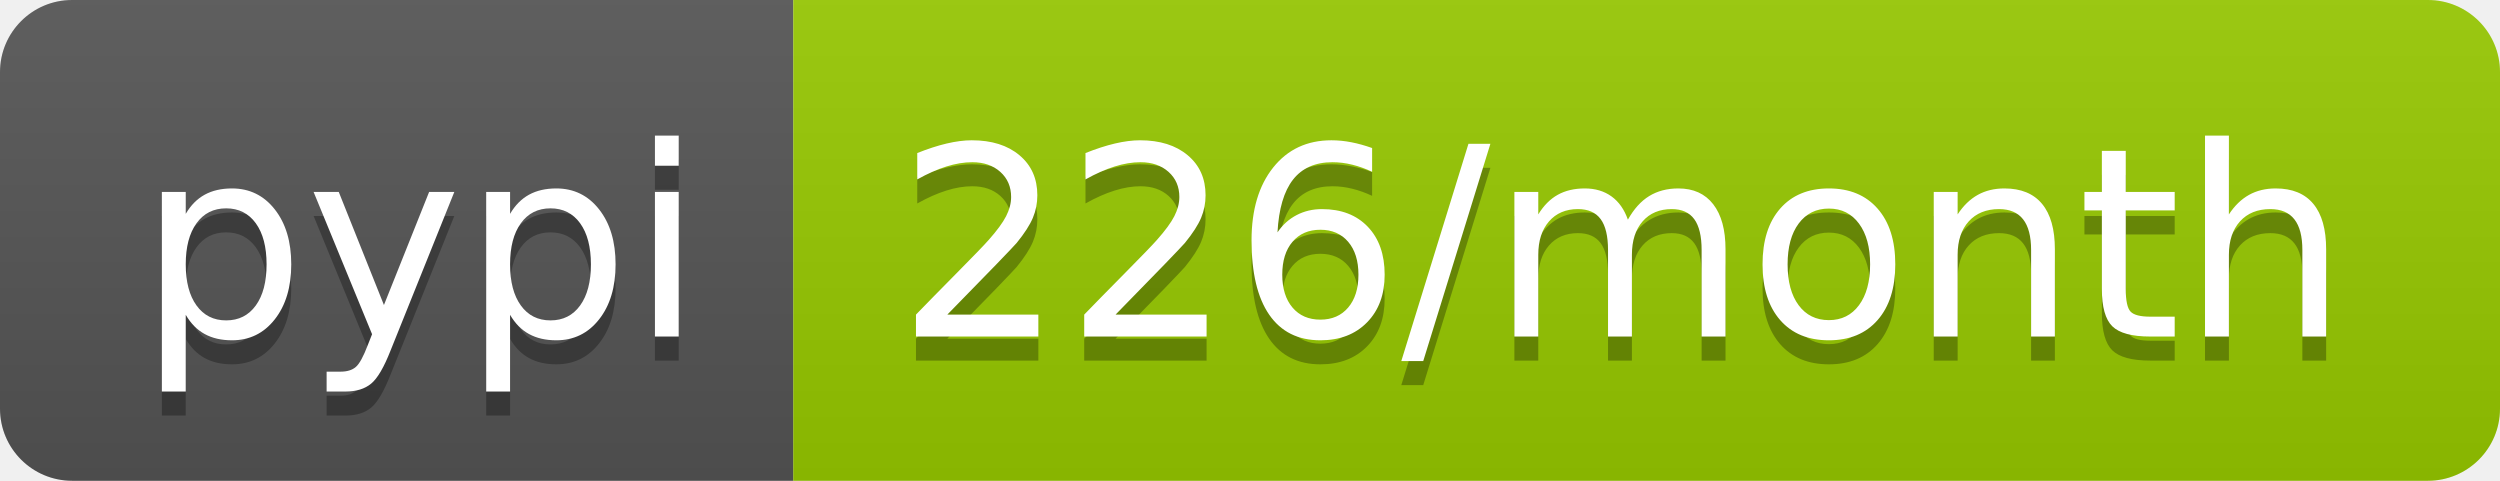
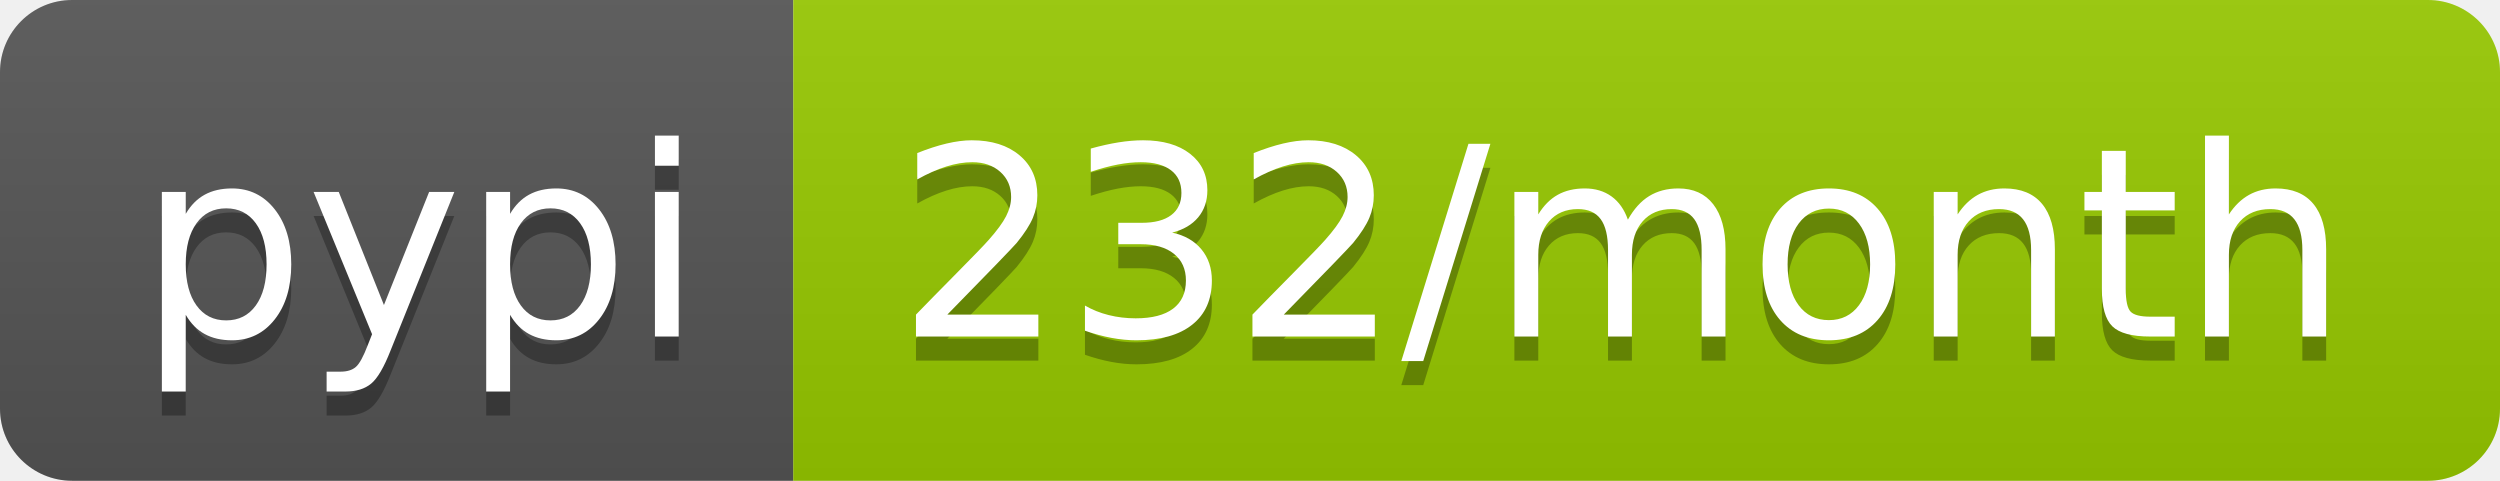
<svg xmlns="http://www.w3.org/2000/svg" width="104" height="20">
  <linearGradient id="b" x2="0" y2="100%">
    <stop offset="0" stop-color="#bbb" stop-opacity=".1" />
    <stop offset="1" stop-opacity=".1" />
  </linearGradient>
  <clipPath id="a">
    <rect width="104" height="20" rx="3" fill="#fff" />
  </clipPath>
  <g clip-path="url(#a)">
    <path fill="#555" d="M0 0h33v20H0z" />
    <path fill="#97ca00" d="M33 0h71v20H33z" />
    <path fill="url(#b)" d="M0 0h104v20H0z" />
  </g>
  <g fill="#fff" text-anchor="middle" font-family="DejaVu Sans,Verdana,Geneva,sans-serif" font-size="110">
    <text x="175" y="150" fill="#010101" fill-opacity=".3" transform="scale(.1)" textLength="230">pypi</text>
    <text x="175" y="140" transform="scale(.1)" textLength="230">pypi</text>
-     <text x="675" y="150" fill="#010101" fill-opacity=".3" transform="scale(.1)" textLength="610">226/month</text>
-     <text x="675" y="140" transform="scale(.1)" textLength="610">226/month</text>
+     <text x="675" y="150" fill="#010101" fill-opacity=".3" transform="scale(.1)" textLength="610">232/month</text>
+     <text x="675" y="140" transform="scale(.1)" textLength="610">232/month</text>
  </g>
</svg>
